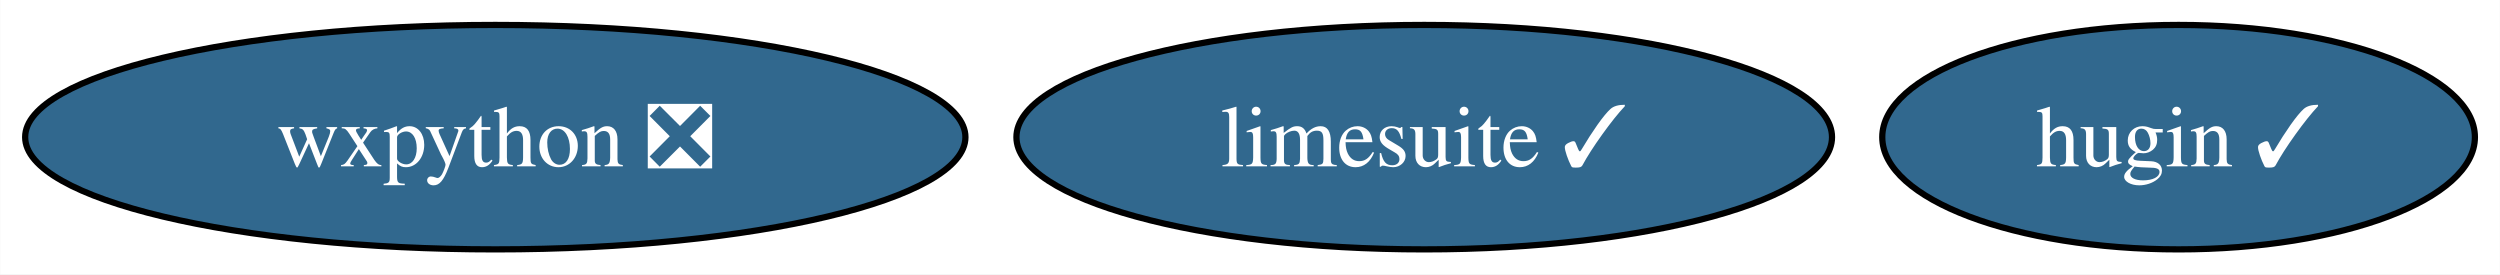
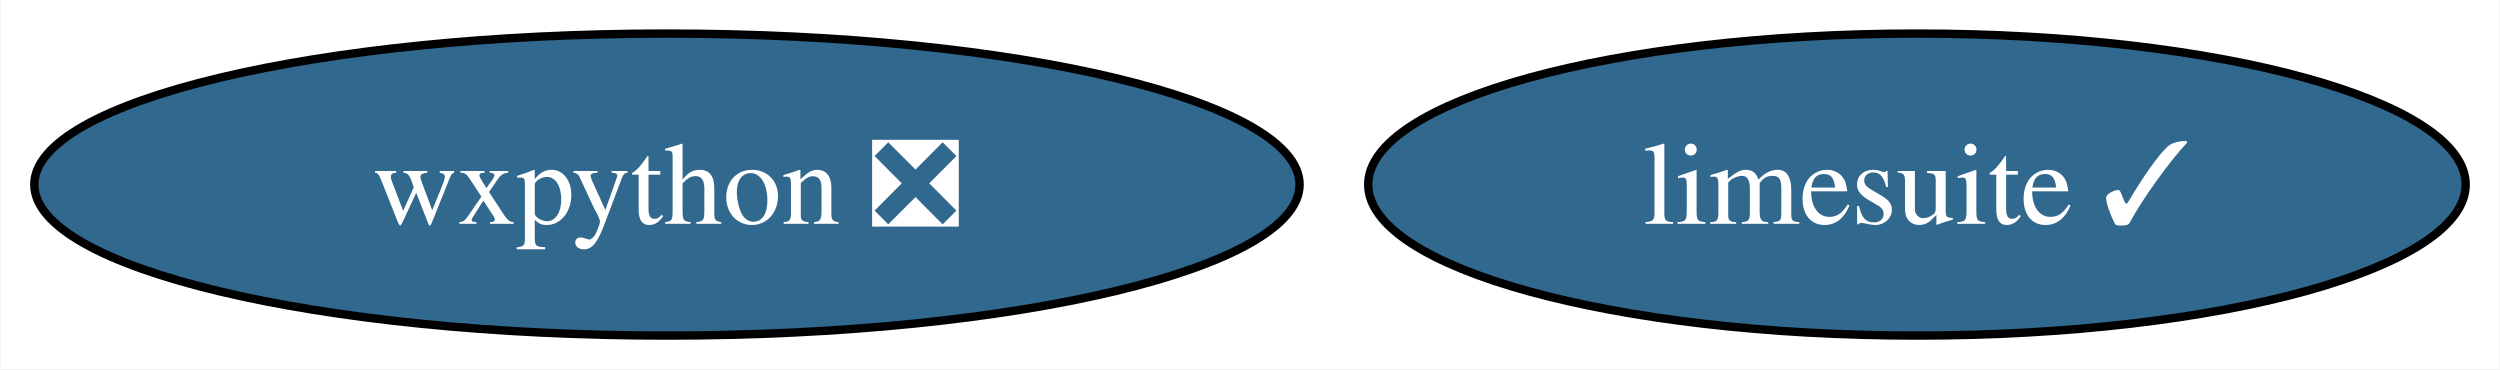
- <svg xmlns="http://www.w3.org/2000/svg" xmlns:xlink="http://www.w3.org/1999/xlink" width="401pt" height="44pt" viewBox="0.00 0.00 400.93 44.00">
+ <svg xmlns="http://www.w3.org/2000/svg" xmlns:xlink="http://www.w3.org/1999/xlink" width="298pt" height="44pt" viewBox="0.00 0.00 297.82 44.00">
  <g id="graph0" class="graph" transform="scale(1 1) rotate(0) translate(4 40)">
-     <polygon fill="white" stroke="none" points="-4,4 -4,-40 396.93,-40 396.93,4 -4,4" />
+     <polygon fill="white" stroke="none" points="-4,4 -4,-40 293.82,-40 293.82,4 -4,4" />
    <g id="node1" class="node">
      <g id="a_node1">
        <a xlink:href="https://github.com/conda-forge/wxpython-feedstock/pull/134" xlink:title="wxpython ❎">
          <ellipse fill="#31688e" stroke="black" cx="75.41" cy="-18" rx="75.41" ry="18" />
          <text text-anchor="middle" x="75.41" y="-13.32" font-family="Times,serif" font-size="14.00" fill="white">wxpython ❎</text>
        </a>
      </g>
    </g>
    <g id="node2" class="node">
      <g id="a_node2">
-         <a xlink:href="https://github.com/conda-forge/hugin-feedstock/pull/75" xlink:title="hugin ✓">
-           <ellipse fill="#31688e" stroke="black" cx="345.41" cy="-18" rx="47.53" ry="18" />
-           <text text-anchor="middle" x="345.41" y="-13.32" font-family="Times,serif" font-size="14.00" fill="white">hugin ✓</text>
-         </a>
-       </g>
-     </g>
-     <g id="node3" class="node">
-       <g id="a_node3">
        <a xlink:href="https://github.com/conda-forge/limesuite-feedstock/pull/11" xlink:title="limesuite ✓">
          <ellipse fill="#31688e" stroke="black" cx="224.41" cy="-18" rx="65.41" ry="18" />
          <text text-anchor="middle" x="224.41" y="-13.32" font-family="Times,serif" font-size="14.00" fill="white">limesuite ✓</text>
        </a>
      </g>
    </g>
  </g>
</svg>
